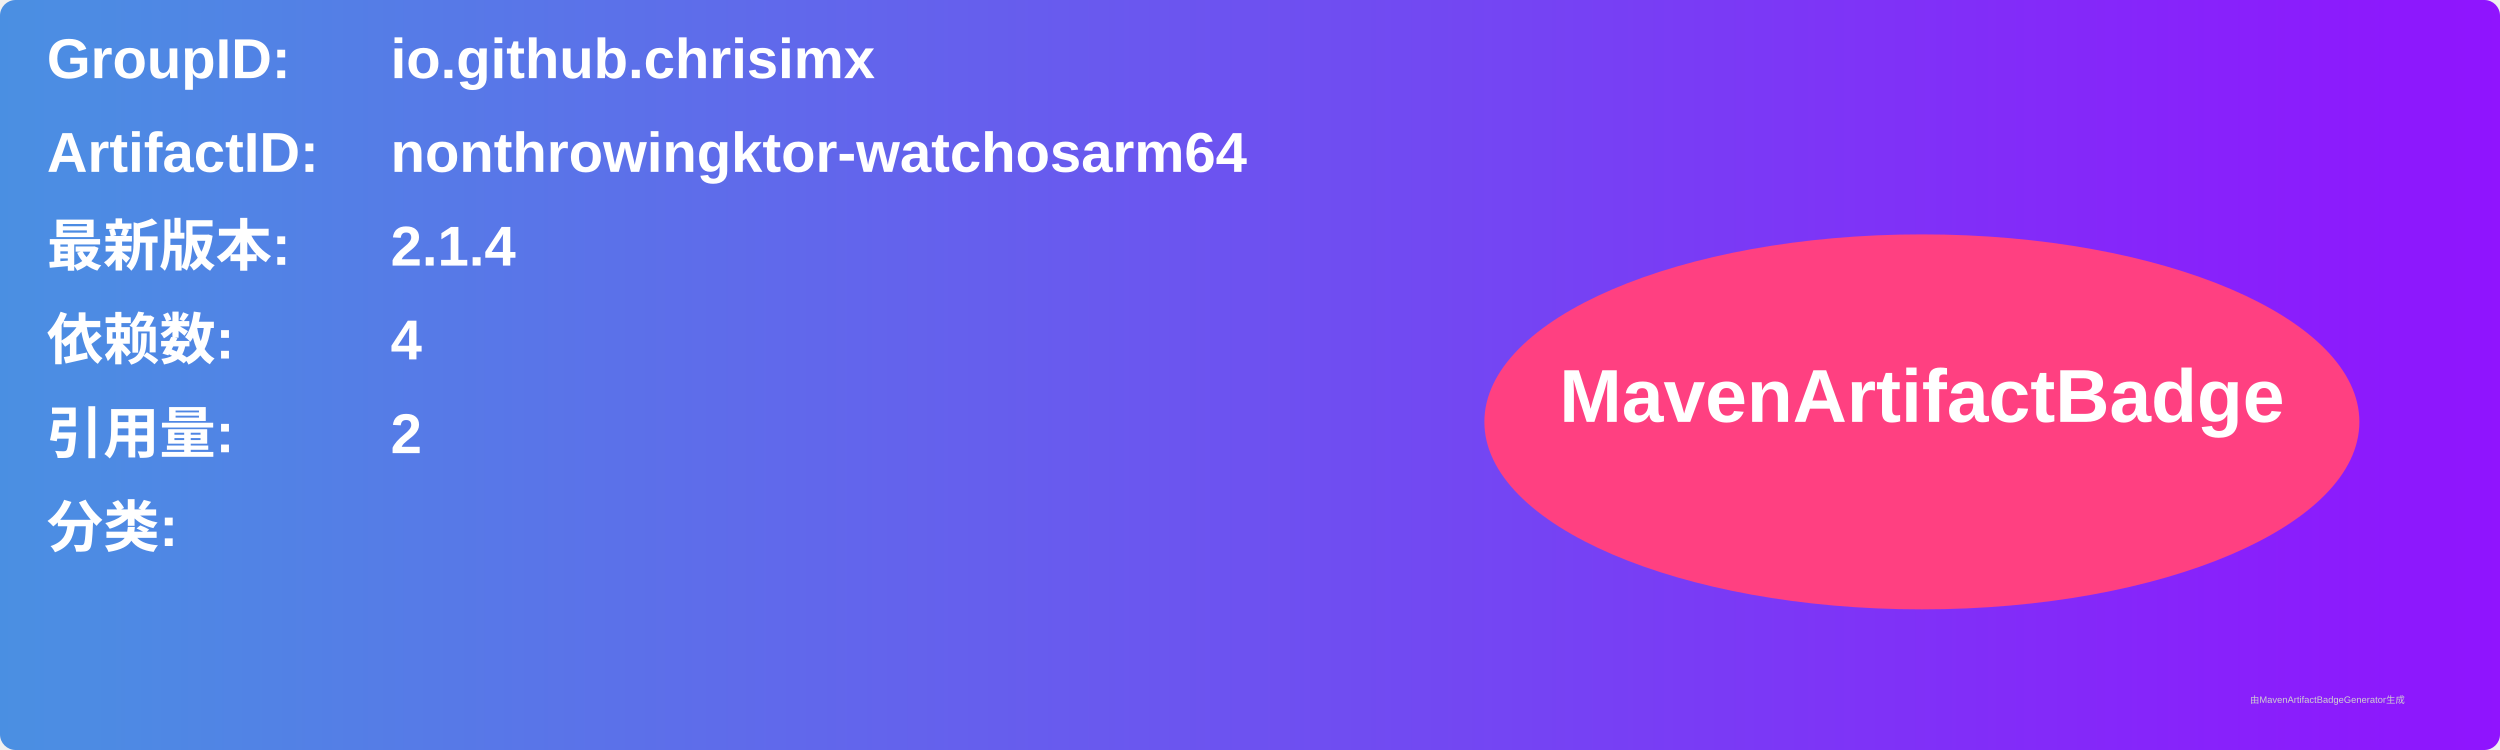
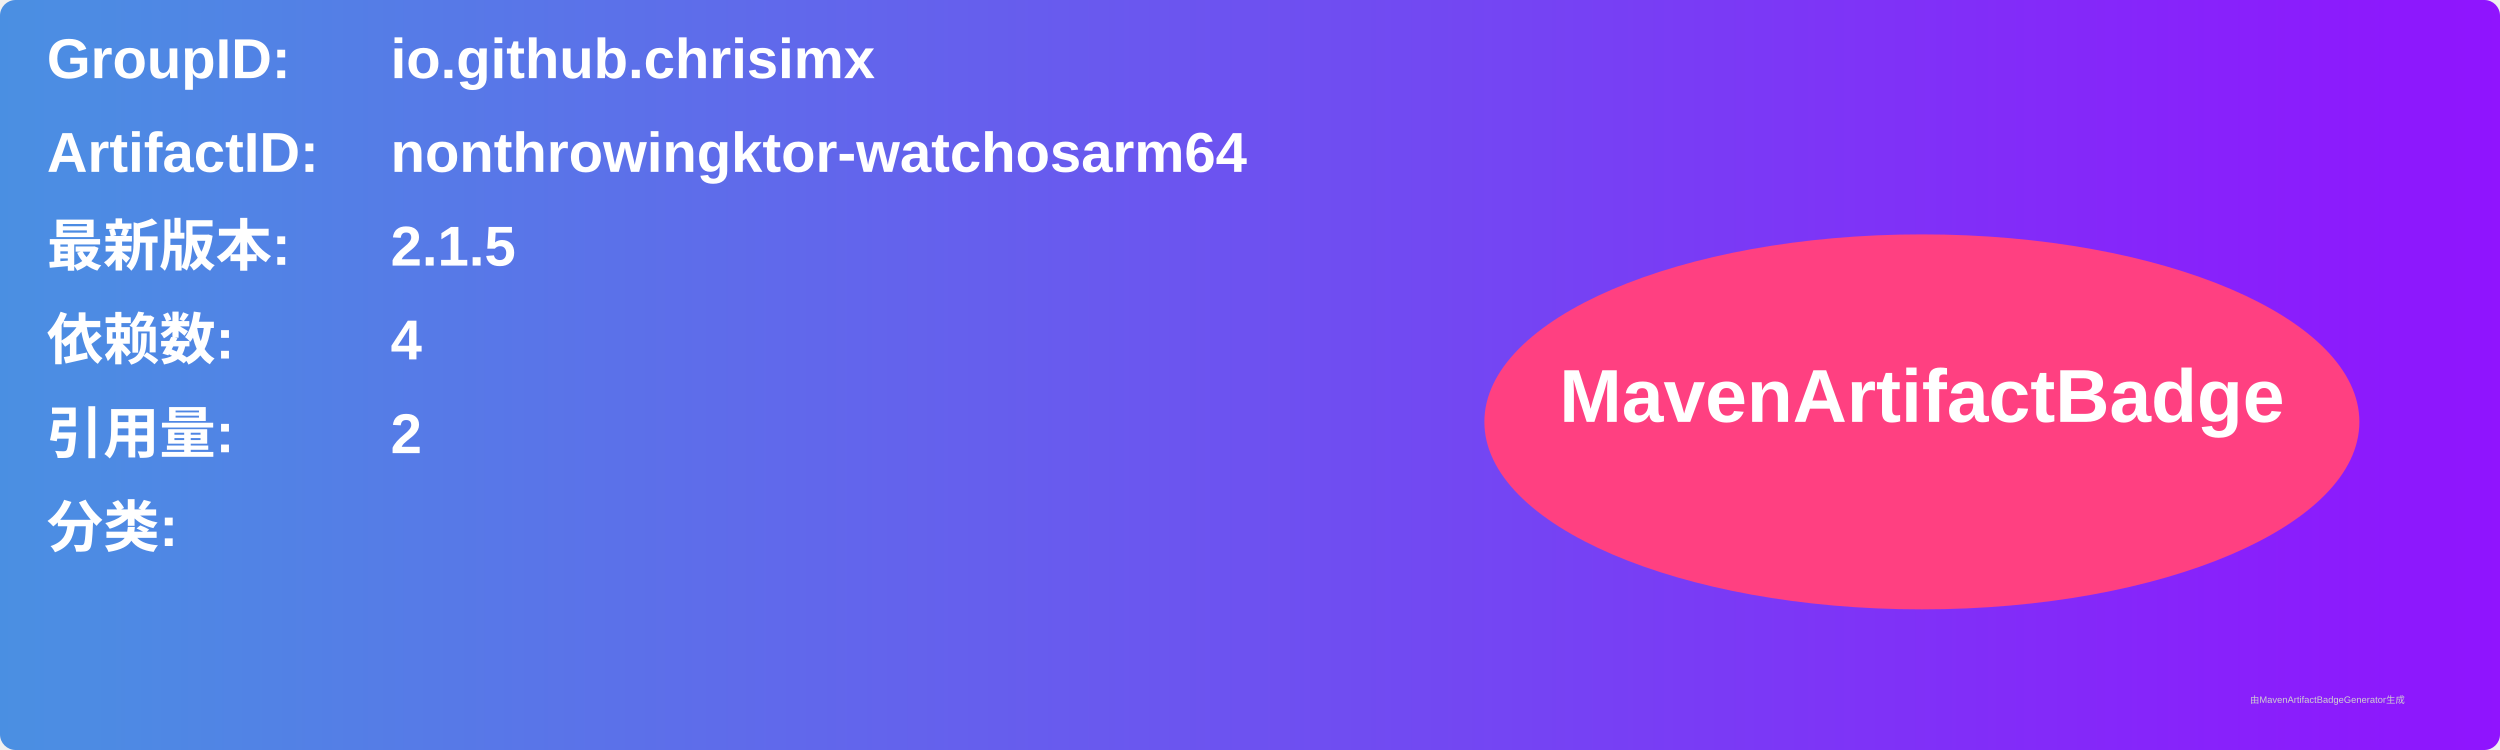
<svg xmlns="http://www.w3.org/2000/svg" width="800" height="240" viewBox="0 0 800 240">
  <linearGradient id="grad" x1="0%" y1="0%" x2="100%" y2="0%">
    <stop offset="0%" stop-color="#4a90e2" />
    <stop offset="100%" stop-color="#9013fe" />
  </linearGradient>
  <rect width="100%" height="100%" rx="5" ry="5" fill="url(#grad)" />
  <g transform="translate(15, 15)">
    <text x="0" y="10" font-family="Arial" font-size="18" fill="white" font-weight="bold" width="260">GroupID:</text>
    <text x="110" y="10" font-family="Arial" font-size="18" fill="white" font-weight="bold" width="460">io.github.chrisimx</text>
    <text x="0" y="40" font-family="Arial" font-size="18" fill="white" font-weight="bold" width="260">ArtifactID:</text>
    <text x="110" y="40" font-family="Arial" font-size="18" fill="white" font-weight="bold" width="460">nonthrowingktor-watchosarm64</text>
    <text x="0" y="70" font-family="Arial" font-size="18" fill="white" font-weight="bold">最新版本:</text>
    <text x="110" y="70" font-family="Arial" font-size="18" fill="white" font-weight="bold">
-       <tspan font-weight="bold">2.1.4</tspan>
+       <tspan font-weight="bold">2.1.5</tspan>
    </text>
    <text x="0" y="100" font-family="Arial" font-size="18" fill="white" font-weight="bold">依赖数: </text>
    <text x="110" y="100" font-family="Arial" font-size="18" fill="white">
      <tspan font-weight="bold">4</tspan>
    </text>
    <text x="0" y="130" font-family="Arial" font-size="18" fill="white" font-weight="bold">引用量: </text>
    <text x="110" y="130" font-family="Arial" font-size="18" fill="white">
      <tspan font-weight="bold">2</tspan>
    </text>
    <text x="0" y="160" font-family="Arial" font-size="18" fill="white" font-weight="bold">分类:</text>
    <text x="10" y="190" font-family="Arial" font-size="10" fill="white">
      <tspan font-weight="bold" />
    </text>
    <ellipse cx="600" cy="120" rx="140" ry="60" fill="#ff4081" />
    <text x="600" y="120" text-anchor="middle" font-family="Arial" font-size="24" fill="white" font-weight="bold">MavenArtifactBadge</text>
  </g>
  <text x="720" y="225" font-family="Arial" font-size="3" fill="#d0d0d0">由MavenArtifactBadgeGenerator生成</text>
</svg>
